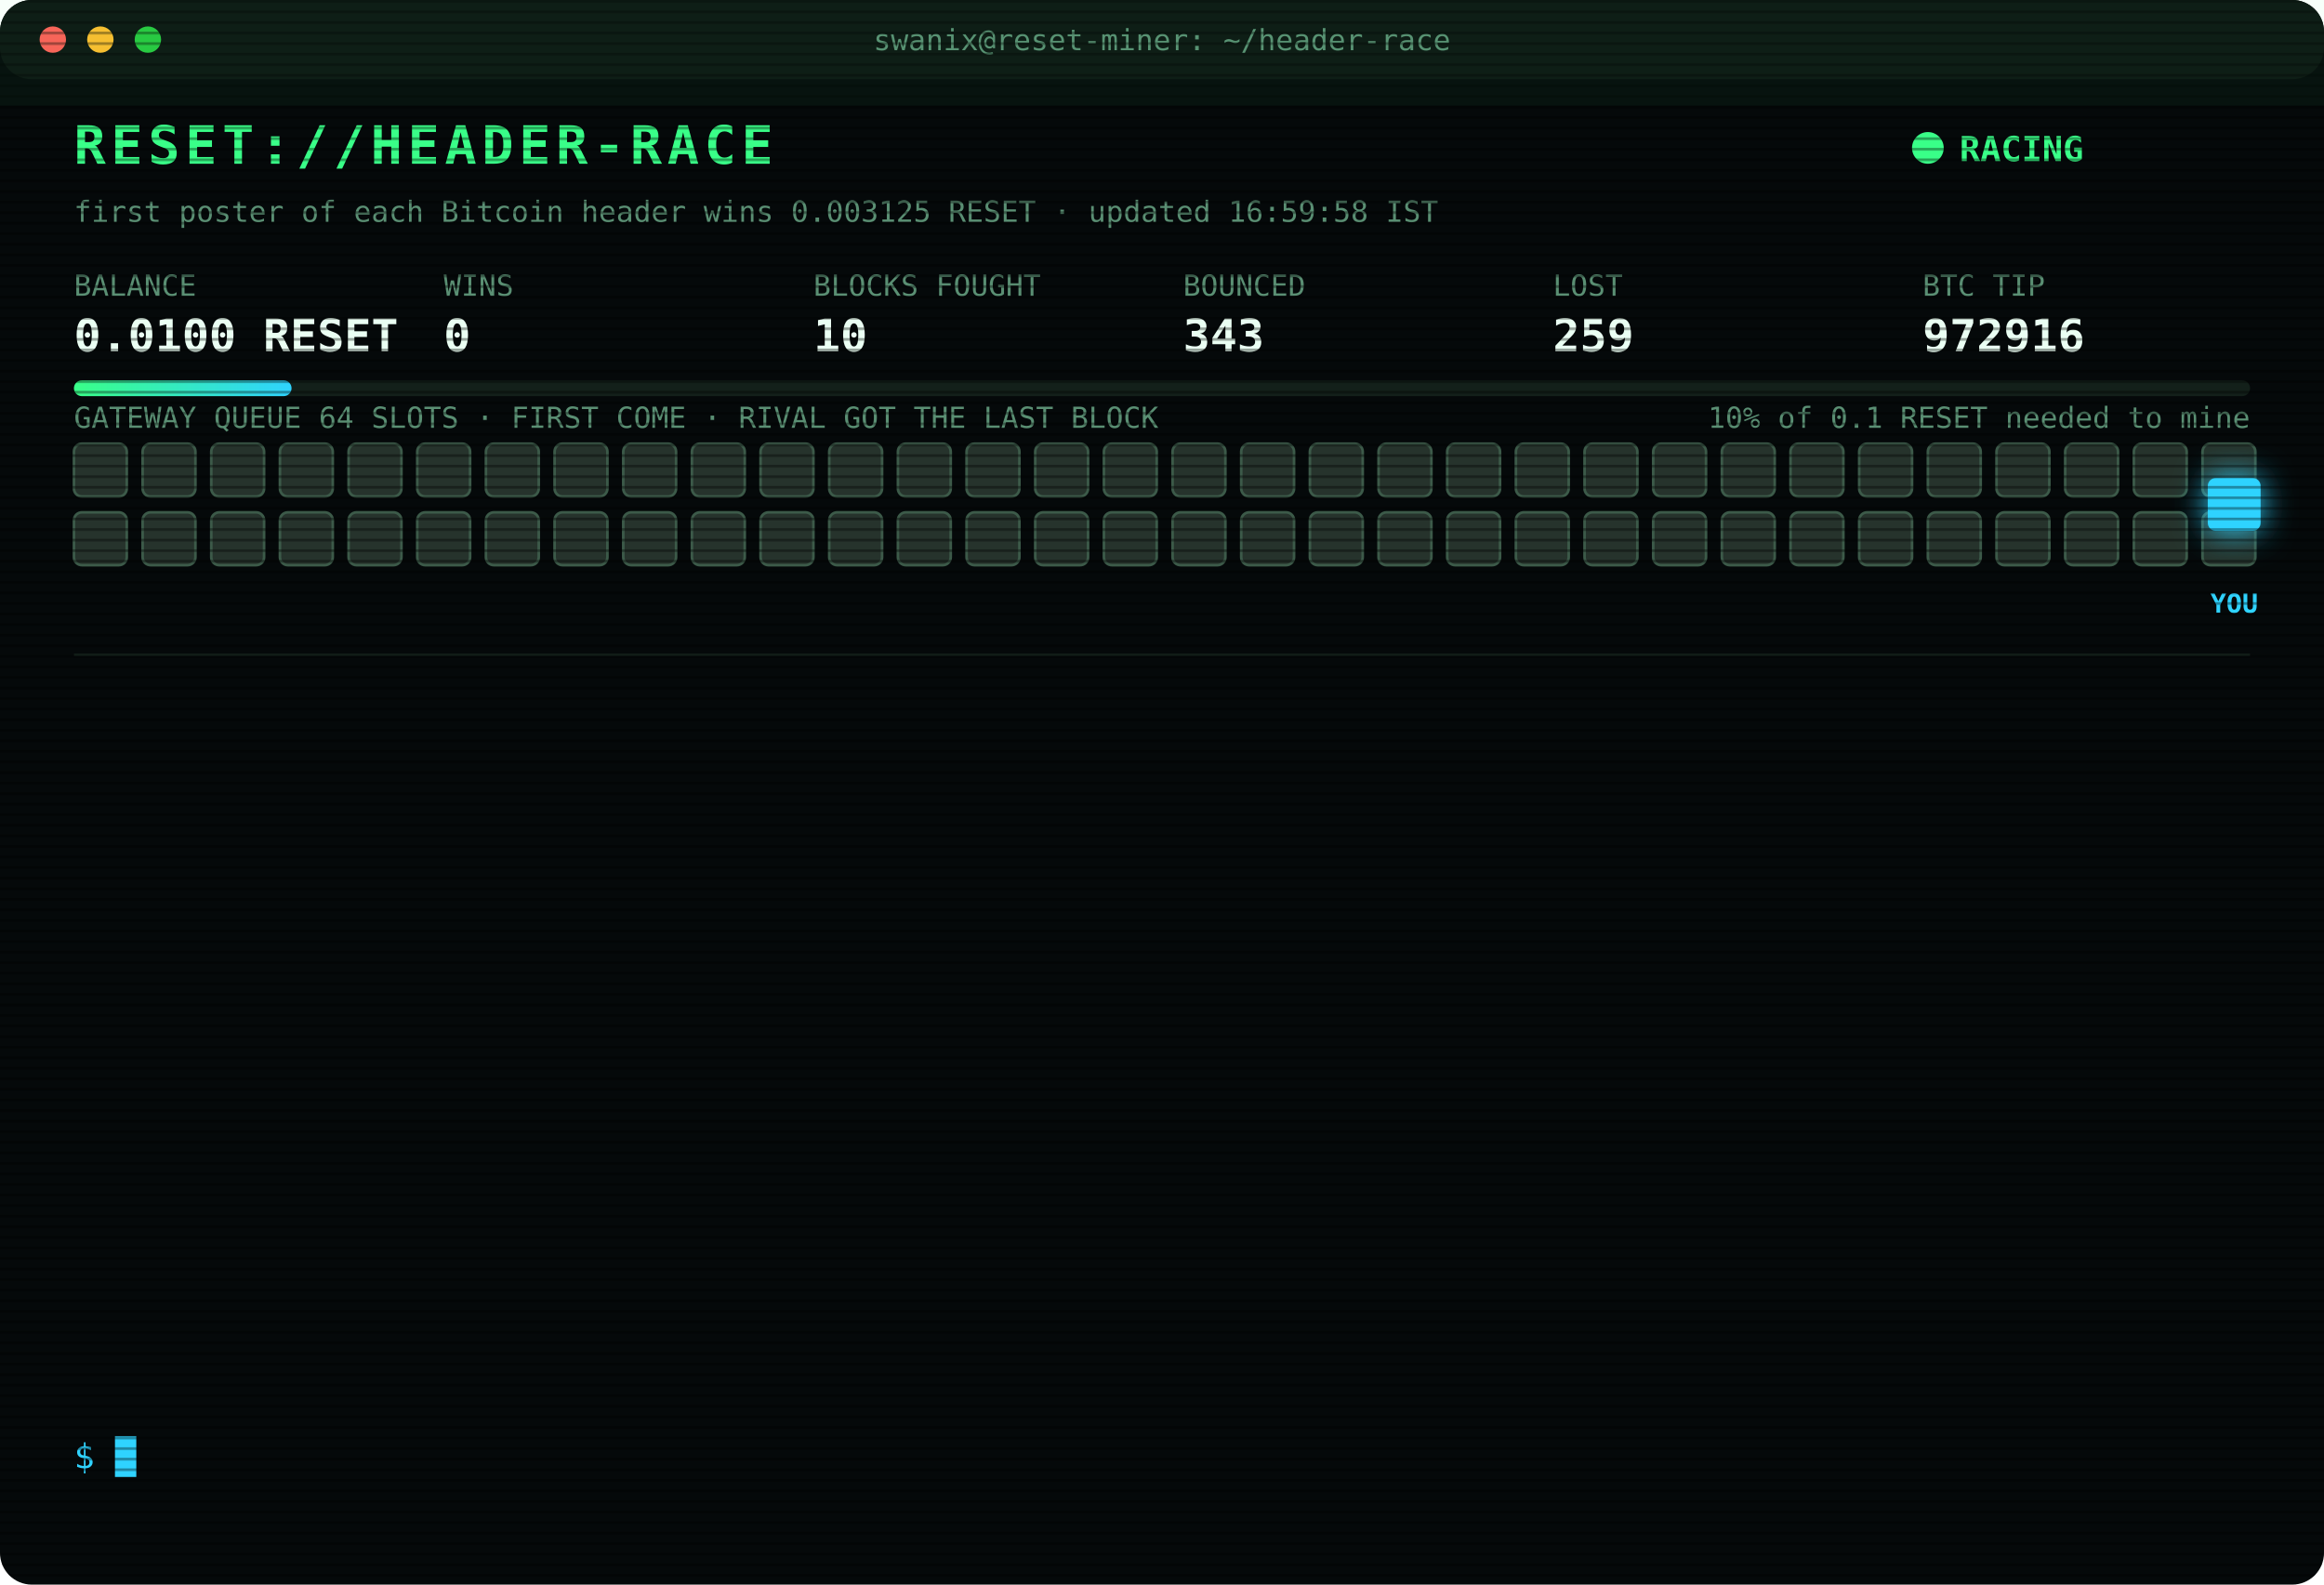
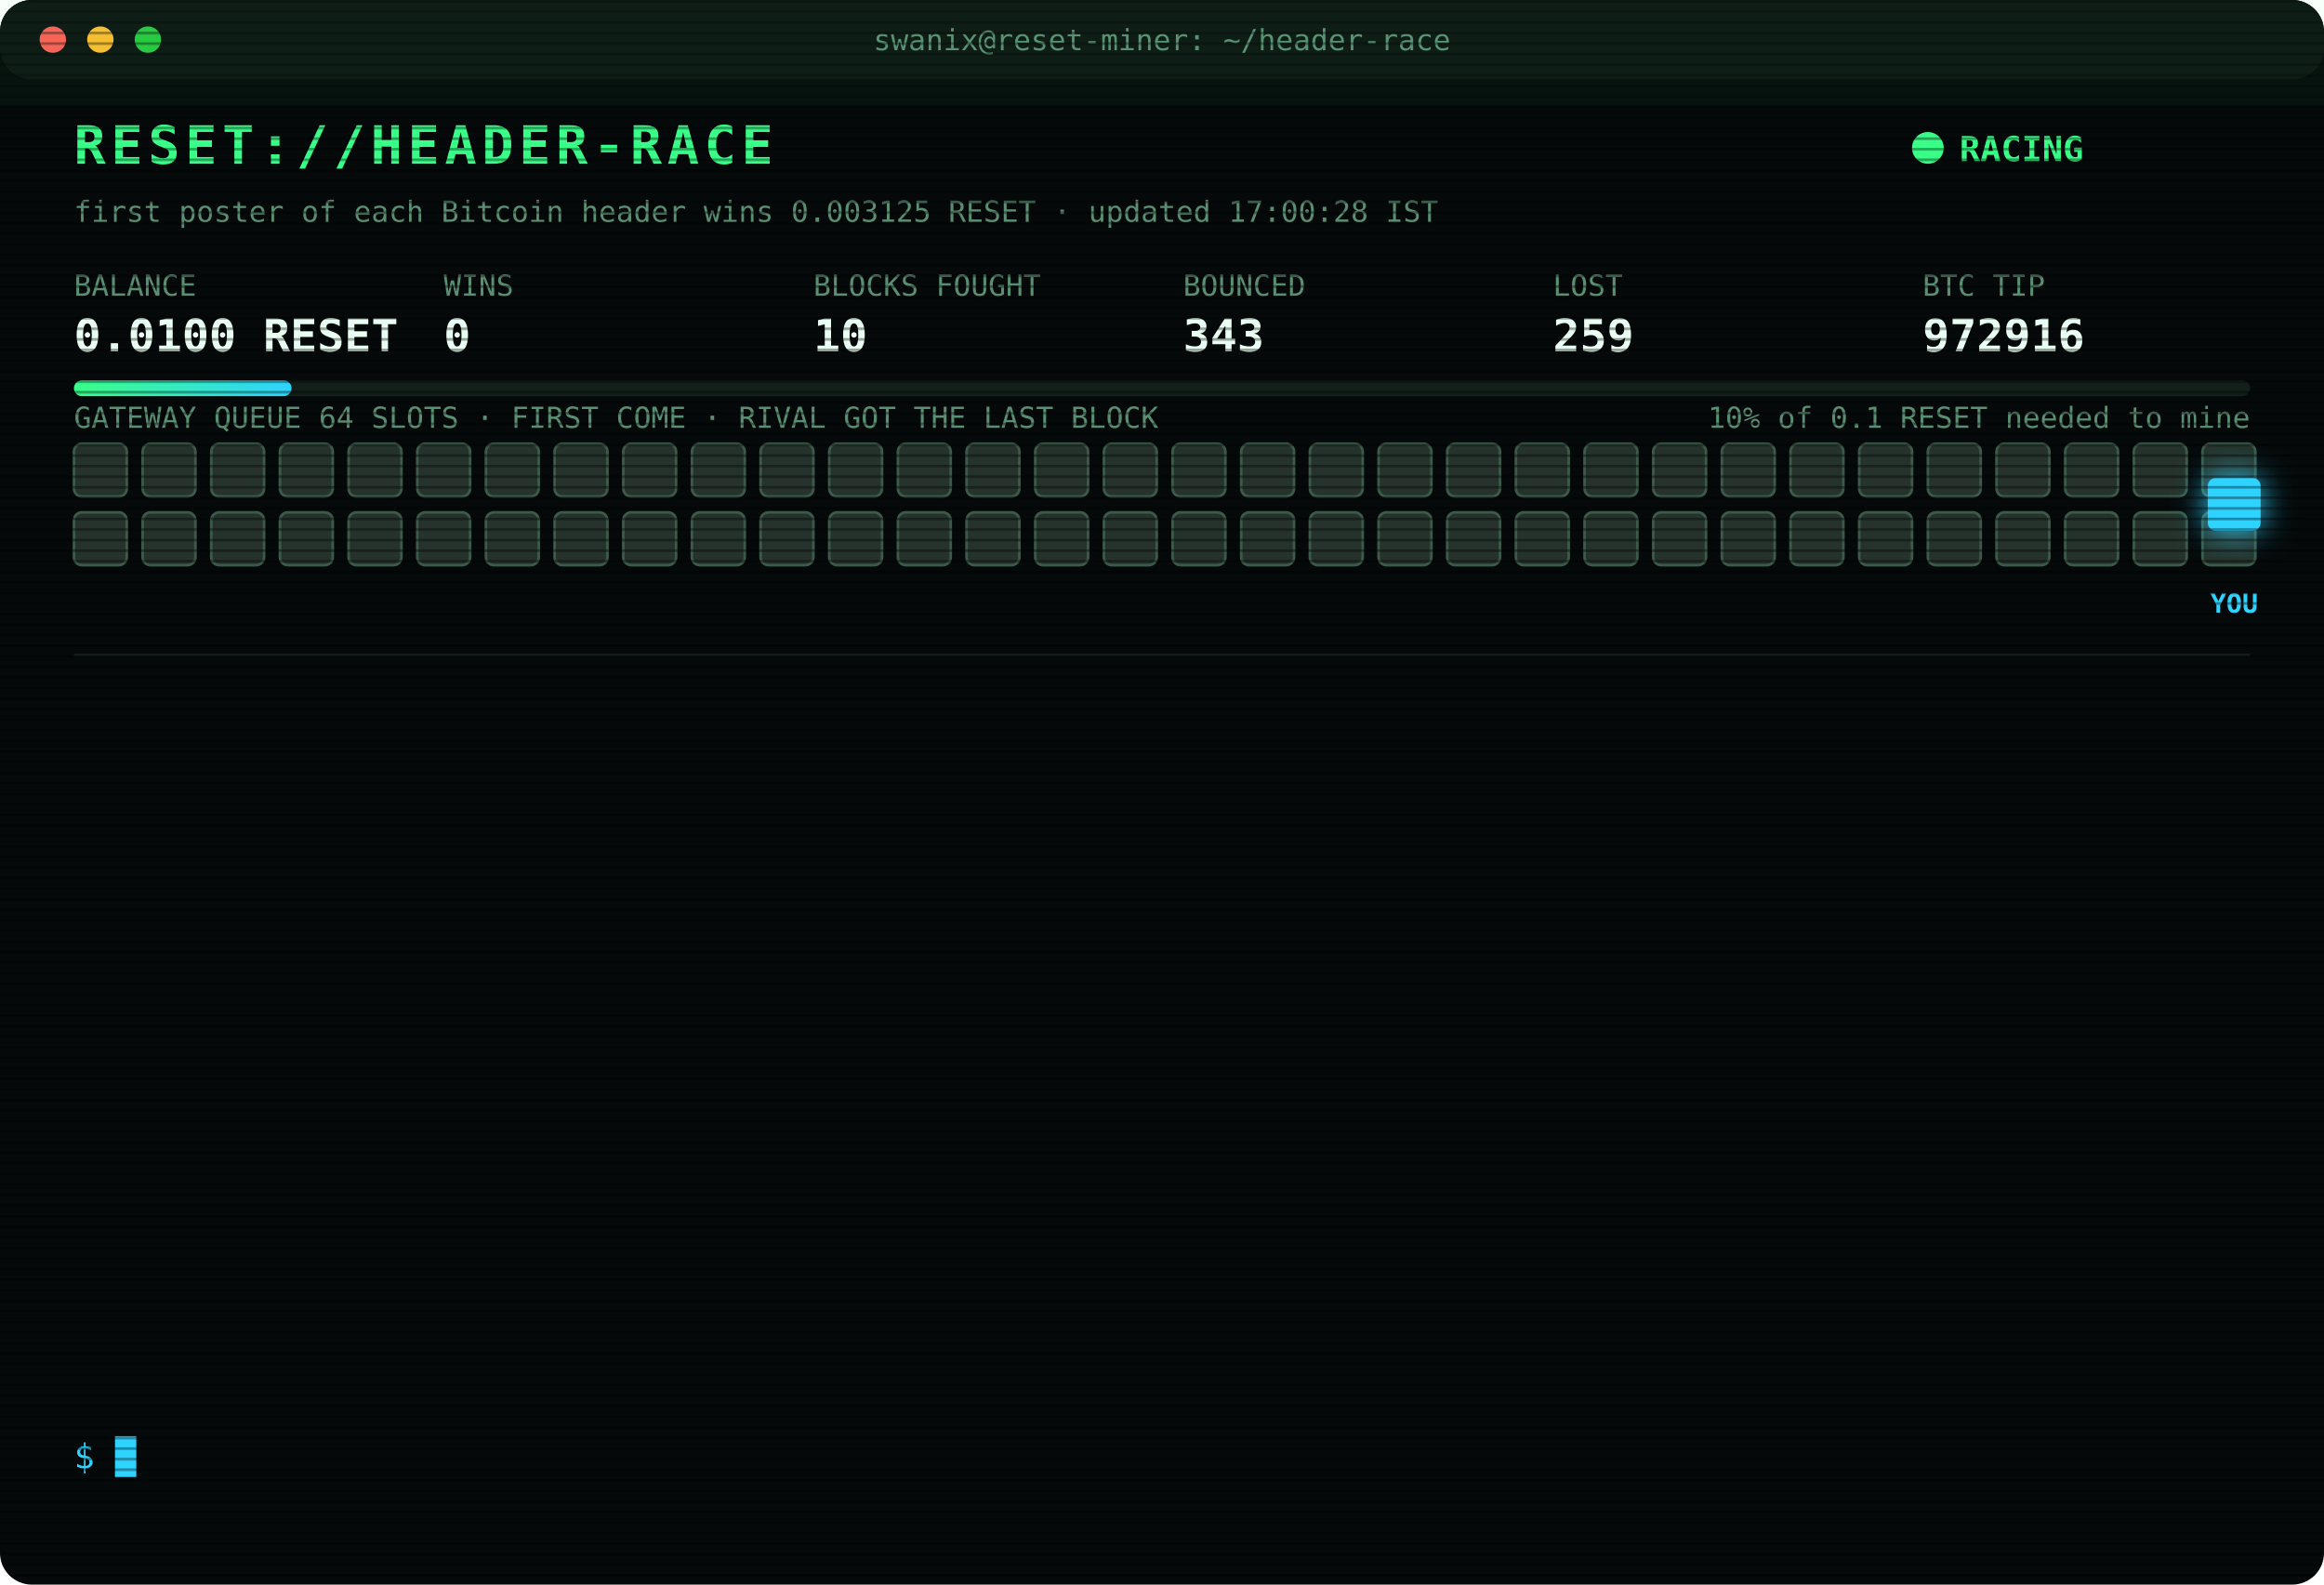
<svg xmlns="http://www.w3.org/2000/svg" width="880" height="600" viewBox="0 0 880 600" font-family="ui-monospace,SFMono-Regular,Menlo,Consolas,monospace">
  <style>
text{font-size:13px;fill:#7CFFB2}
.title{font-size:20px;font-weight:700;fill:#39FF88;letter-spacing:2px;animation:glitch 3s infinite steps(1)}
.sub{fill:#2fd3ff}.k{fill:#5a8f73;font-size:11px}.v{font-size:17px;font-weight:700;fill:#eafff3}
.ts{fill:#3f6b56}.boot{fill:#2fd3ff}.dim{fill:#5a8f73}.bad{fill:#ff4d6d}.warn{fill:#ffd23f}.mag{fill:#ff5cf0}.win{fill:#39FF88;font-weight:700}
.tag{font-size:10px;fill:#2fd3ff;font-weight:700}
.rival{fill:#26332c;stroke:#3c5a49;animation:jam 1.2s infinite alternate}
.idle{fill:#141c18;stroke:#22302a;animation:breathe 4s infinite}
.me{fill:#2fd3ff;filter:drop-shadow(0 0 6px #2fd3ff)}
.hover{animation:nudge 1.1s infinite ease-in-out}.bounce{animation:kick 1.4s infinite}
.ln{opacity:0;animation:in .4s forwards}
.cur{animation:blink 1s infinite steps(1)}
.scan{animation:scan 6s infinite linear}
.led{animation:blink 1.4s infinite}
@keyframes in{from{opacity:0;transform:translateX(-6px)}to{opacity:1;transform:none}}
@keyframes blink{50%{opacity:0}}
@keyframes jam{to{fill:#33463b}}
@keyframes breathe{50%{opacity:.4}}
@keyframes nudge{50%{transform:translateX(-10px)}}
@keyframes kick{0%,100%{transform:none}30%{transform:translateX(-14px)}55%{transform:translateX(10px) translateY(-6px)}}
@keyframes glitch{0%,92%{transform:none}93%{transform:translateX(2px);fill:#ff4d6d}95%{transform:translateX(-2px);fill:#2fd3ff}97%{transform:none}}
@keyframes scan{from{transform:translateY(-40px)}to{transform:translateY(600px)}}
</style>
  <defs>
    <pattern id="sl" width="4" height="4" patternUnits="userSpaceOnUse">
      <rect width="4" height="1" fill="#000" opacity=".35" />
    </pattern>
    <linearGradient id="bar">
      <stop offset="0" stop-color="#39FF88" />
      <stop offset="1" stop-color="#2fd3ff" />
    </linearGradient>
  </defs>
  <rect width="880" height="600" rx="12" fill="#05090a" />
  <rect width="880" height="30" rx="12" fill="#0d1512" />
  <circle cx="20" cy="15" r="5" fill="#ff5f57" />
  <circle cx="38" cy="15" r="5" fill="#febc2e" />
  <circle cx="56" cy="15" r="5" fill="#28c840" />
  <text x="440" y="19" text-anchor="middle" class="k">swanix@reset-miner: ~/header-race</text>
  <text x="28" y="62" class="title">RESET://HEADER-RACE</text>
  <circle class="led" cx="730" cy="56" r="6" fill="#39FF88" />
  <text x="742" y="61" class="win">RACING</text>
-   <text x="28" y="84" class="k">first poster of each Bitcoin header wins 0.003125 RESET · updated 16:59:58 IST</text>
+   <text x="28" y="84" class="k">first poster of each Bitcoin header wins 0.003125 RESET · updated 17:00:28 IST</text>
  <text x="28" y="112" class="k">BALANCE</text>
  <text x="28" y="133" class="v">0.0100 RESET</text>
  <text x="168" y="112" class="k">WINS</text>
  <text x="168" y="133" class="v">0</text>
  <text x="308" y="112" class="k">BLOCKS FOUGHT</text>
  <text x="308" y="133" class="v">10</text>
  <text x="448" y="112" class="k">BOUNCED</text>
  <text x="448" y="133" class="v">343</text>
  <text x="588" y="112" class="k">LOST</text>
  <text x="588" y="133" class="v">259</text>
  <text x="728" y="112" class="k">BTC TIP</text>
  <text x="728" y="133" class="v">972916</text>
  <rect x="28" y="144" width="824" height="6" rx="3" fill="#13201a" />
  <rect x="28" y="144" width="82.4" height="6" rx="3" fill="url(#bar)" />
  <text x="852" y="162" text-anchor="end" class="k">10% of 0.1 RESET needed to mine</text>
  <text x="28" y="162" class="k">GATEWAY QUEUE 64 SLOTS · FIRST COME · RIVAL GOT THE LAST BLOCK</text>
  <rect class="rival" x="28" y="168" width="20" height="20" rx="3" style="animation-delay:0.00s" />
  <rect class="rival" x="54" y="168" width="20" height="20" rx="3" style="animation-delay:0.05s" />
  <rect class="rival" x="80" y="168" width="20" height="20" rx="3" style="animation-delay:0.10s" />
  <rect class="rival" x="106" y="168" width="20" height="20" rx="3" style="animation-delay:0.15s" />
  <rect class="rival" x="132" y="168" width="20" height="20" rx="3" style="animation-delay:0.20s" />
  <rect class="rival" x="158" y="168" width="20" height="20" rx="3" style="animation-delay:0.25s" />
  <rect class="rival" x="184" y="168" width="20" height="20" rx="3" style="animation-delay:0.30s" />
  <rect class="rival" x="210" y="168" width="20" height="20" rx="3" style="animation-delay:0.35s" />
  <rect class="rival" x="236" y="168" width="20" height="20" rx="3" style="animation-delay:0.40s" />
  <rect class="rival" x="262" y="168" width="20" height="20" rx="3" style="animation-delay:0.45s" />
  <rect class="rival" x="288" y="168" width="20" height="20" rx="3" style="animation-delay:0.50s" />
  <rect class="rival" x="314" y="168" width="20" height="20" rx="3" style="animation-delay:0.55s" />
  <rect class="rival" x="340" y="168" width="20" height="20" rx="3" style="animation-delay:0.60s" />
  <rect class="rival" x="366" y="168" width="20" height="20" rx="3" style="animation-delay:0.65s" />
  <rect class="rival" x="392" y="168" width="20" height="20" rx="3" style="animation-delay:0.70s" />
  <rect class="rival" x="418" y="168" width="20" height="20" rx="3" style="animation-delay:0.75s" />
  <rect class="rival" x="444" y="168" width="20" height="20" rx="3" style="animation-delay:0.80s" />
  <rect class="rival" x="470" y="168" width="20" height="20" rx="3" style="animation-delay:0.85s" />
  <rect class="rival" x="496" y="168" width="20" height="20" rx="3" style="animation-delay:0.90s" />
  <rect class="rival" x="522" y="168" width="20" height="20" rx="3" style="animation-delay:0.95s" />
  <rect class="rival" x="548" y="168" width="20" height="20" rx="3" style="animation-delay:1.00s" />
  <rect class="rival" x="574" y="168" width="20" height="20" rx="3" style="animation-delay:1.05s" />
  <rect class="rival" x="600" y="168" width="20" height="20" rx="3" style="animation-delay:1.10s" />
  <rect class="rival" x="626" y="168" width="20" height="20" rx="3" style="animation-delay:1.15s" />
  <rect class="rival" x="652" y="168" width="20" height="20" rx="3" style="animation-delay:1.20s" />
  <rect class="rival" x="678" y="168" width="20" height="20" rx="3" style="animation-delay:1.25s" />
  <rect class="rival" x="704" y="168" width="20" height="20" rx="3" style="animation-delay:1.30s" />
  <rect class="rival" x="730" y="168" width="20" height="20" rx="3" style="animation-delay:1.35s" />
  <rect class="rival" x="756" y="168" width="20" height="20" rx="3" style="animation-delay:1.40s" />
  <rect class="rival" x="782" y="168" width="20" height="20" rx="3" style="animation-delay:1.45s" />
  <rect class="rival" x="808" y="168" width="20" height="20" rx="3" style="animation-delay:1.50s" />
  <rect class="rival" x="834" y="168" width="20" height="20" rx="3" style="animation-delay:1.55s" />
  <rect class="rival" x="28" y="194" width="20" height="20" rx="3" style="animation-delay:1.60s" />
  <rect class="rival" x="54" y="194" width="20" height="20" rx="3" style="animation-delay:1.65s" />
  <rect class="rival" x="80" y="194" width="20" height="20" rx="3" style="animation-delay:1.70s" />
  <rect class="rival" x="106" y="194" width="20" height="20" rx="3" style="animation-delay:1.75s" />
  <rect class="rival" x="132" y="194" width="20" height="20" rx="3" style="animation-delay:1.80s" />
  <rect class="rival" x="158" y="194" width="20" height="20" rx="3" style="animation-delay:1.85s" />
  <rect class="rival" x="184" y="194" width="20" height="20" rx="3" style="animation-delay:1.90s" />
  <rect class="rival" x="210" y="194" width="20" height="20" rx="3" style="animation-delay:1.95s" />
  <rect class="rival" x="236" y="194" width="20" height="20" rx="3" style="animation-delay:2.00s" />
  <rect class="rival" x="262" y="194" width="20" height="20" rx="3" style="animation-delay:2.05s" />
  <rect class="rival" x="288" y="194" width="20" height="20" rx="3" style="animation-delay:2.10s" />
  <rect class="rival" x="314" y="194" width="20" height="20" rx="3" style="animation-delay:2.15s" />
  <rect class="rival" x="340" y="194" width="20" height="20" rx="3" style="animation-delay:2.20s" />
  <rect class="rival" x="366" y="194" width="20" height="20" rx="3" style="animation-delay:2.25s" />
  <rect class="rival" x="392" y="194" width="20" height="20" rx="3" style="animation-delay:2.30s" />
  <rect class="rival" x="418" y="194" width="20" height="20" rx="3" style="animation-delay:2.35s" />
  <rect class="rival" x="444" y="194" width="20" height="20" rx="3" style="animation-delay:2.40s" />
  <rect class="rival" x="470" y="194" width="20" height="20" rx="3" style="animation-delay:2.45s" />
  <rect class="rival" x="496" y="194" width="20" height="20" rx="3" style="animation-delay:2.50s" />
  <rect class="rival" x="522" y="194" width="20" height="20" rx="3" style="animation-delay:2.55s" />
  <rect class="rival" x="548" y="194" width="20" height="20" rx="3" style="animation-delay:2.60s" />
  <rect class="rival" x="574" y="194" width="20" height="20" rx="3" style="animation-delay:2.65s" />
  <rect class="rival" x="600" y="194" width="20" height="20" rx="3" style="animation-delay:2.70s" />
  <rect class="rival" x="626" y="194" width="20" height="20" rx="3" style="animation-delay:2.75s" />
  <rect class="rival" x="652" y="194" width="20" height="20" rx="3" style="animation-delay:2.80s" />
  <rect class="rival" x="678" y="194" width="20" height="20" rx="3" style="animation-delay:2.85s" />
  <rect class="rival" x="704" y="194" width="20" height="20" rx="3" style="animation-delay:2.90s" />
  <rect class="rival" x="730" y="194" width="20" height="20" rx="3" style="animation-delay:2.95s" />
  <rect class="rival" x="756" y="194" width="20" height="20" rx="3" style="animation-delay:3.00s" />
  <rect class="rival" x="782" y="194" width="20" height="20" rx="3" style="animation-delay:3.05s" />
  <rect class="rival" x="808" y="194" width="20" height="20" rx="3" style="animation-delay:3.10s" />
  <rect class="rival" x="834" y="194" width="20" height="20" rx="3" style="animation-delay:3.15s" />
  <g class="hover">
    <rect class="me" x="836" y="181" width="20" height="20" rx="3" />
    <text class="tag" x="846" y="232" text-anchor="middle">YOU</text>
  </g>
  <line x1="28" x2="852" y1="248" y2="248" stroke="#13201a" />
  <g class="ln" style="animation-delay:0.40s">
    <text x="28" y="270" class="ts">13:53:35</text>
    <text x="104" y="270" class="bad">[LOST] #972903 taken by a rival miner</text>
  </g>
  <g class="ln" style="animation-delay:0.65s">
    <text x="28" y="292" class="ts">14:04:10</text>
    <text x="104" y="292" class="bad">[LOST] #972904 taken by a rival miner</text>
  </g>
  <g class="ln" style="animation-delay:0.90s">
    <text x="28" y="314" class="ts">14:25:55</text>
    <text x="104" y="314" class="bad">[LOST] #972905 taken by a rival miner</text>
  </g>
  <g class="ln" style="animation-delay:1.15s">
    <text x="28" y="336" class="ts">14:47:51</text>
    <text x="104" y="336" class="bad">[LOST] #972906 taken by a rival miner</text>
  </g>
  <g class="ln" style="animation-delay:1.40s">
    <text x="28" y="358" class="ts">15:16:17</text>
    <text x="104" y="358" class="bad">[LOST] #972907 taken by a rival miner</text>
  </g>
  <g class="ln" style="animation-delay:1.65s">
    <text x="28" y="380" class="ts">15:32:25</text>
    <text x="104" y="380" class="bad">[LOST] #972908 taken by a rival miner</text>
  </g>
  <g class="ln" style="animation-delay:1.90s">
    <text x="28" y="402" class="ts">15:35:16</text>
    <text x="104" y="402" class="bad">[LOST] #972909 taken by a rival miner</text>
  </g>
  <g class="ln" style="animation-delay:2.15s">
    <text x="28" y="424" class="ts">16:04:41</text>
    <text x="104" y="424" class="bad">[LOST] #972910 taken by a rival miner</text>
  </g>
  <g class="ln" style="animation-delay:2.40s">
    <text x="28" y="446" class="ts">16:06:41</text>
    <text x="104" y="446" class="bad">[LOST] #972911 taken by a rival miner</text>
  </g>
  <g class="ln" style="animation-delay:2.65s">
    <text x="28" y="468" class="ts">16:23:14</text>
    <text x="104" y="468" class="bad">[LOST] #972913 taken by a rival miner</text>
  </g>
  <g class="ln" style="animation-delay:2.90s">
    <text x="28" y="490" class="ts">16:34:14</text>
    <text x="104" y="490" class="bad">[LOST] #972914 taken by a rival miner</text>
  </g>
  <g class="ln" style="animation-delay:3.15s">
    <text x="28" y="512" class="ts">16:49:34</text>
    <text x="104" y="512" class="bad">[LOST] #972915 taken by a rival miner</text>
  </g>
  <g class="ln" style="animation-delay:3.40s">
    <text x="28" y="534" class="ts">16:59:58</text>
    <text x="104" y="534" class="bad">[LOST] #972916 taken by a rival miner</text>
  </g>
  <text x="28" y="556" class="sub">$ <tspan class="cur">█</tspan>
  </text>
  <rect width="880" height="600" rx="12" fill="url(#sl)" pointer-events="none" />
  <rect class="scan" width="880" height="40" fill="#39FF88" opacity=".04" />
</svg>
